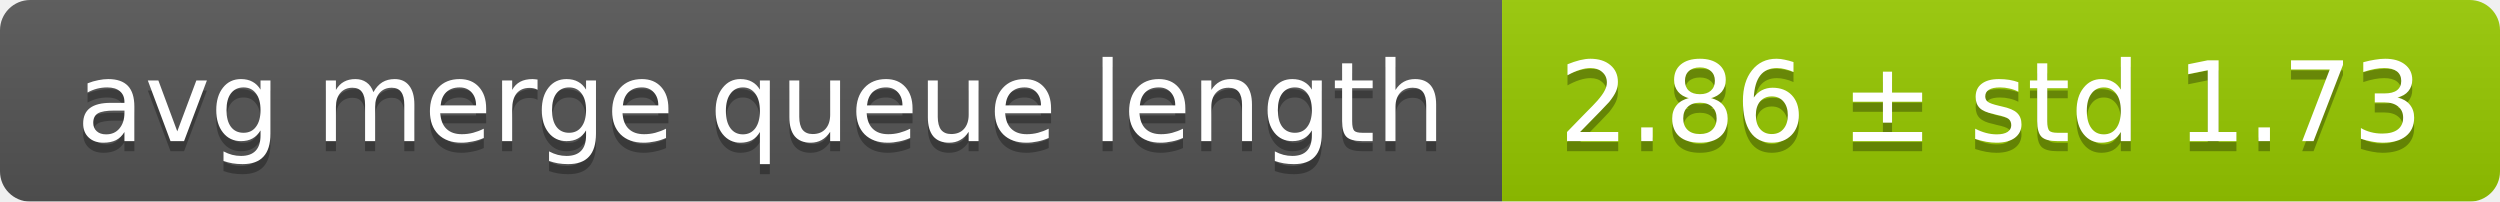
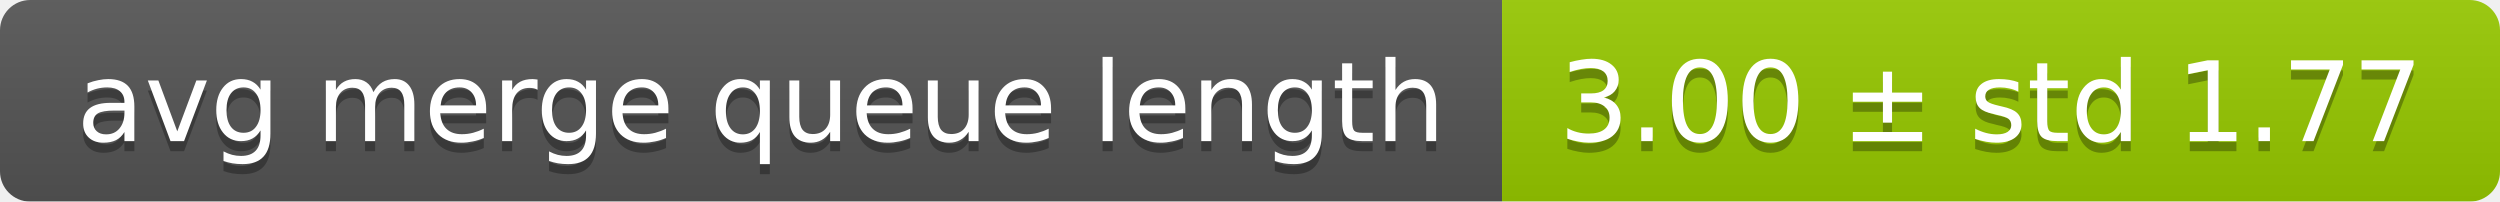
<svg xmlns="http://www.w3.org/2000/svg" width="248" height="20">
  <linearGradient id="smooth" x2="0" y2="100%">
    <stop offset="0" stop-color="#bbb" stop-opacity=".1" />
    <stop offset="1" stop-opacity=".1" />
  </linearGradient>
  <mask id="round">
    <rect width="248" height="20" rx="3" fill="#fff" />
  </mask>
  <g mask="url(#round)">
    <rect width="149" height="20" fill="#555" />
    <rect x="149" width="99" height="20" fill="#97ca00" />
    <rect width="248" height="20" fill="url(#smooth)" />
  </g>
  <g fill="#fff" text-anchor="middle" font-family="DejaVu Sans,Verdana,Geneva,sans-serif" font-size="11">
    <text x="75.5" y="15" fill="#010101" fill-opacity=".3">avg merge queue length</text>
    <text x="75.5" y="14">avg merge queue length</text>
-     <text x="197.5" y="15" fill="#010101" fill-opacity=".3">2.86 ± std 1.73</text>
-     <text x="197.5" y="14">2.86 ± std 1.73</text>
+     <text x="197.5" y="15" fill="#010101" fill-opacity=".3">3.00 ± std 1.77</text>
+     <text x="197.5" y="14">3.00 ± std 1.77</text>
  </g>
</svg>
